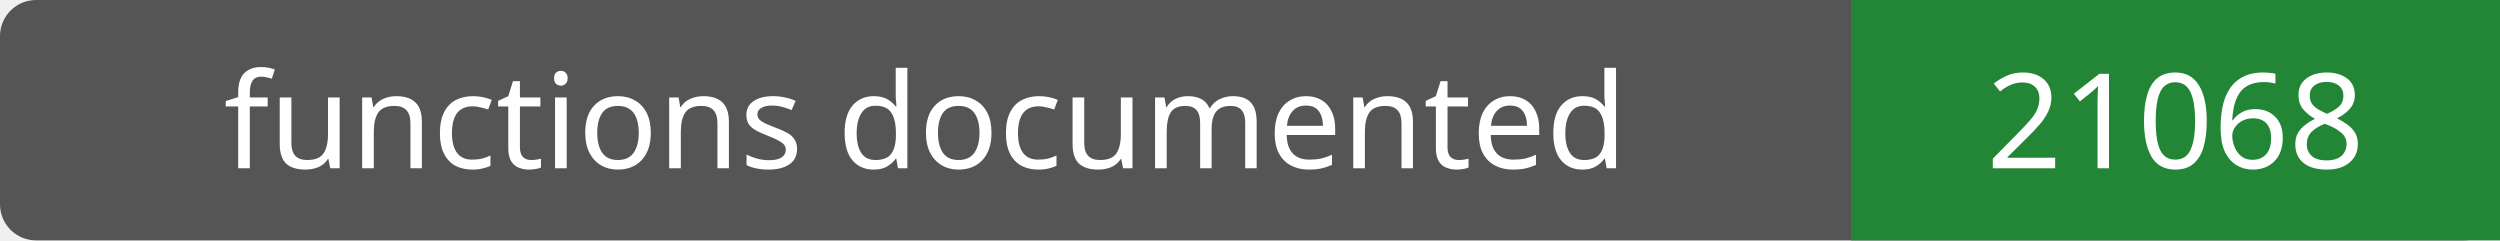
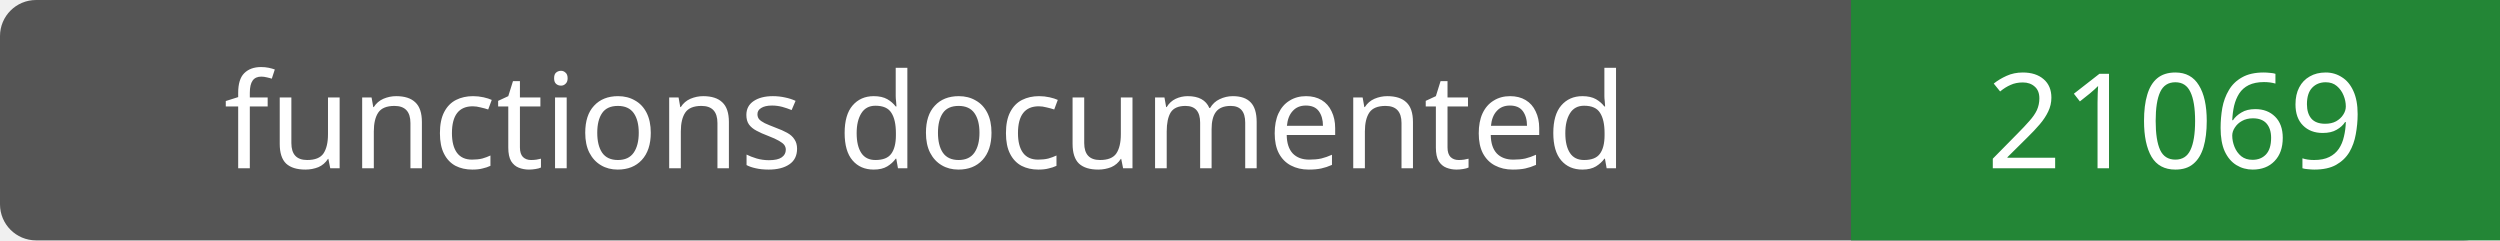
- <svg xmlns="http://www.w3.org/2000/svg" width="208" height="20" role="img" aria-label="functions documented: 21068">
+ <svg xmlns="http://www.w3.org/2000/svg" width="208" height="20" role="img" aria-label="functions documented: 21069">
  <rect width="208" height="20" rx="3" fill="#555" />
  <path fill="#238636" d="M154 0h54v20H154z" />
  <g fill="#fff" text-anchor="middle" font-family="Verdana,sans-serif" font-size="11">
    <text x="77.0" y="14">functions documented</text>
-     <text x="181.0" y="14">21068</text>
+     <text x="181.0" y="14">21069</text>
  </g>
</svg>
